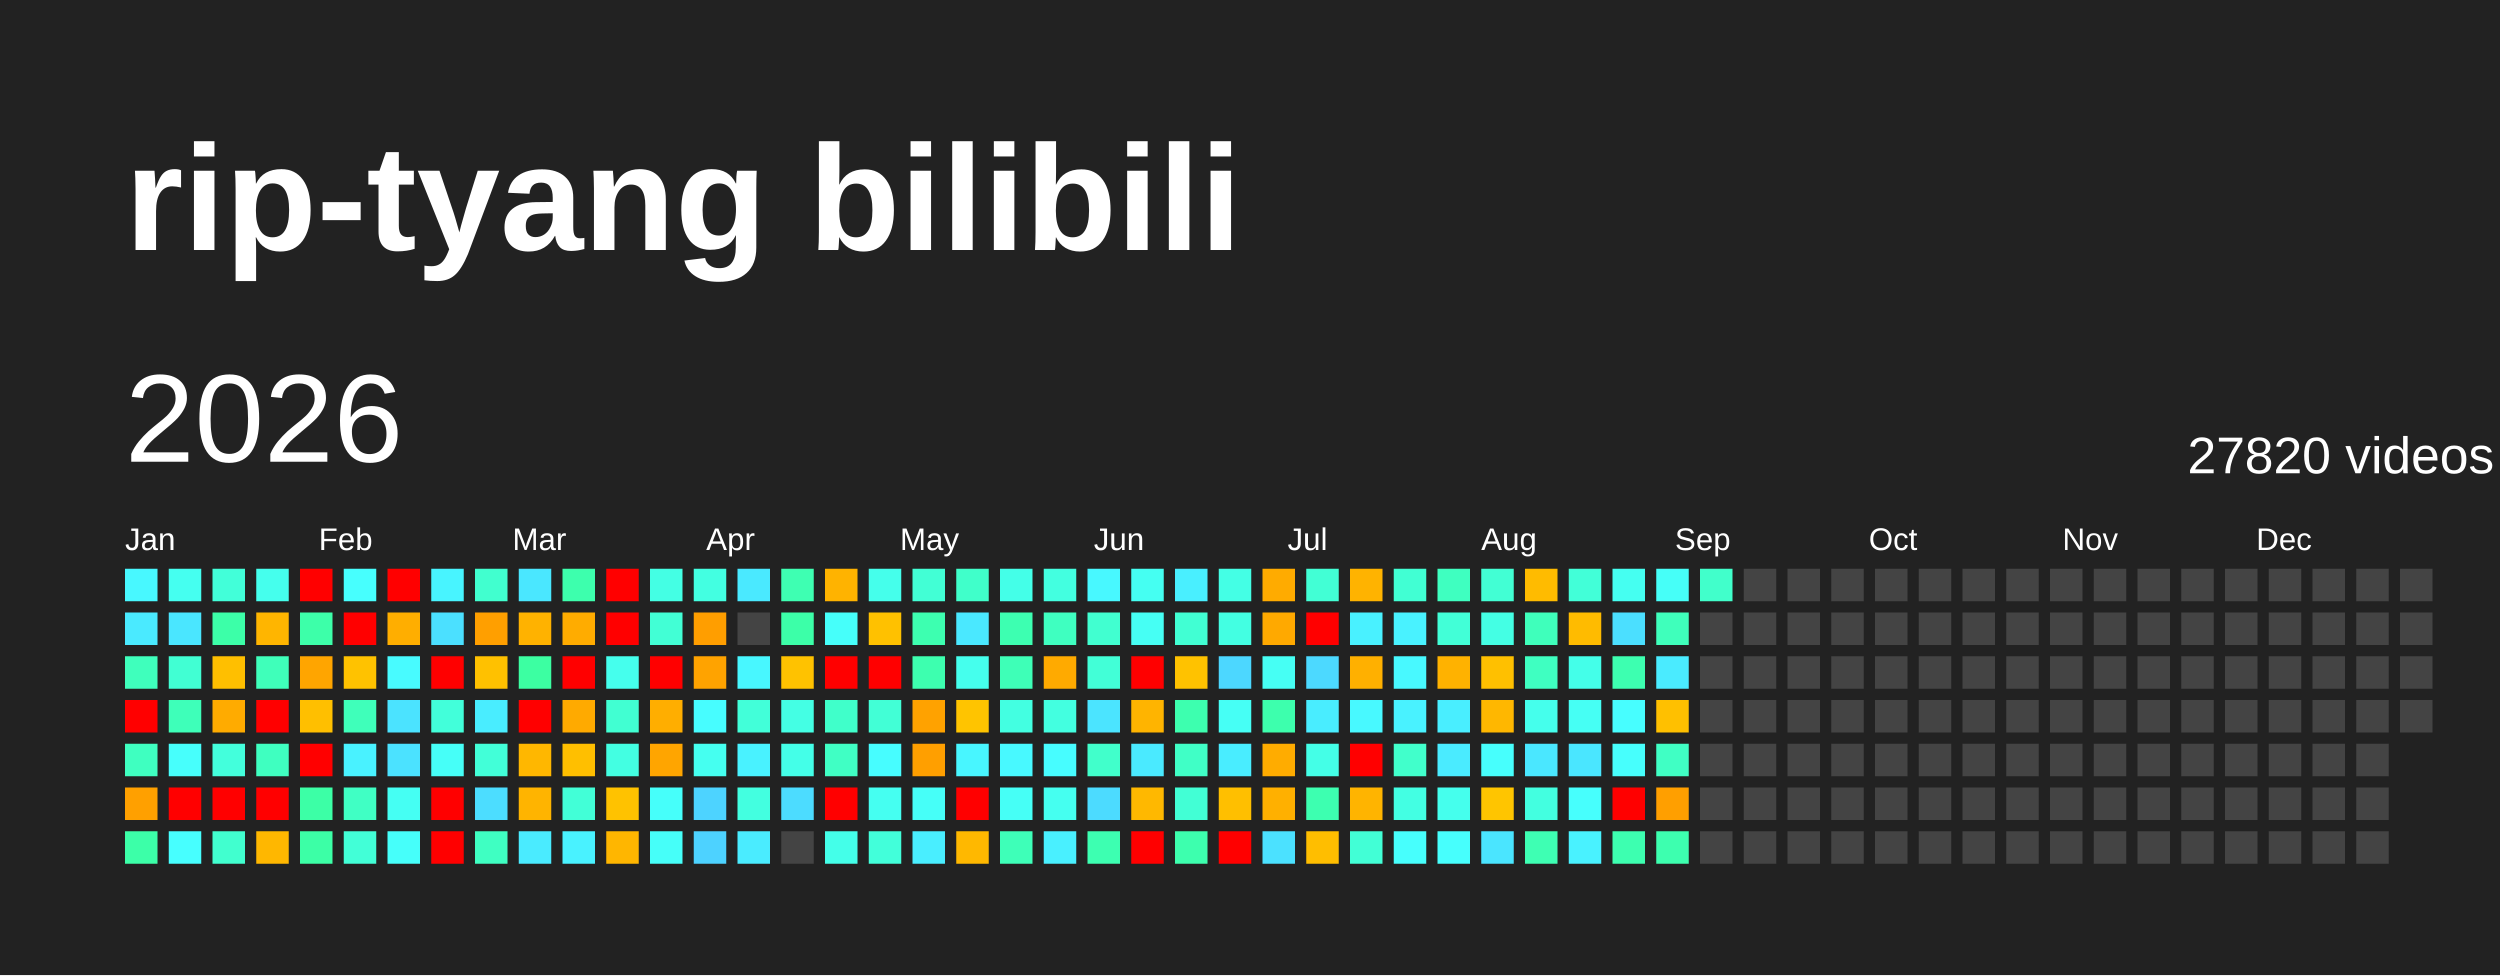
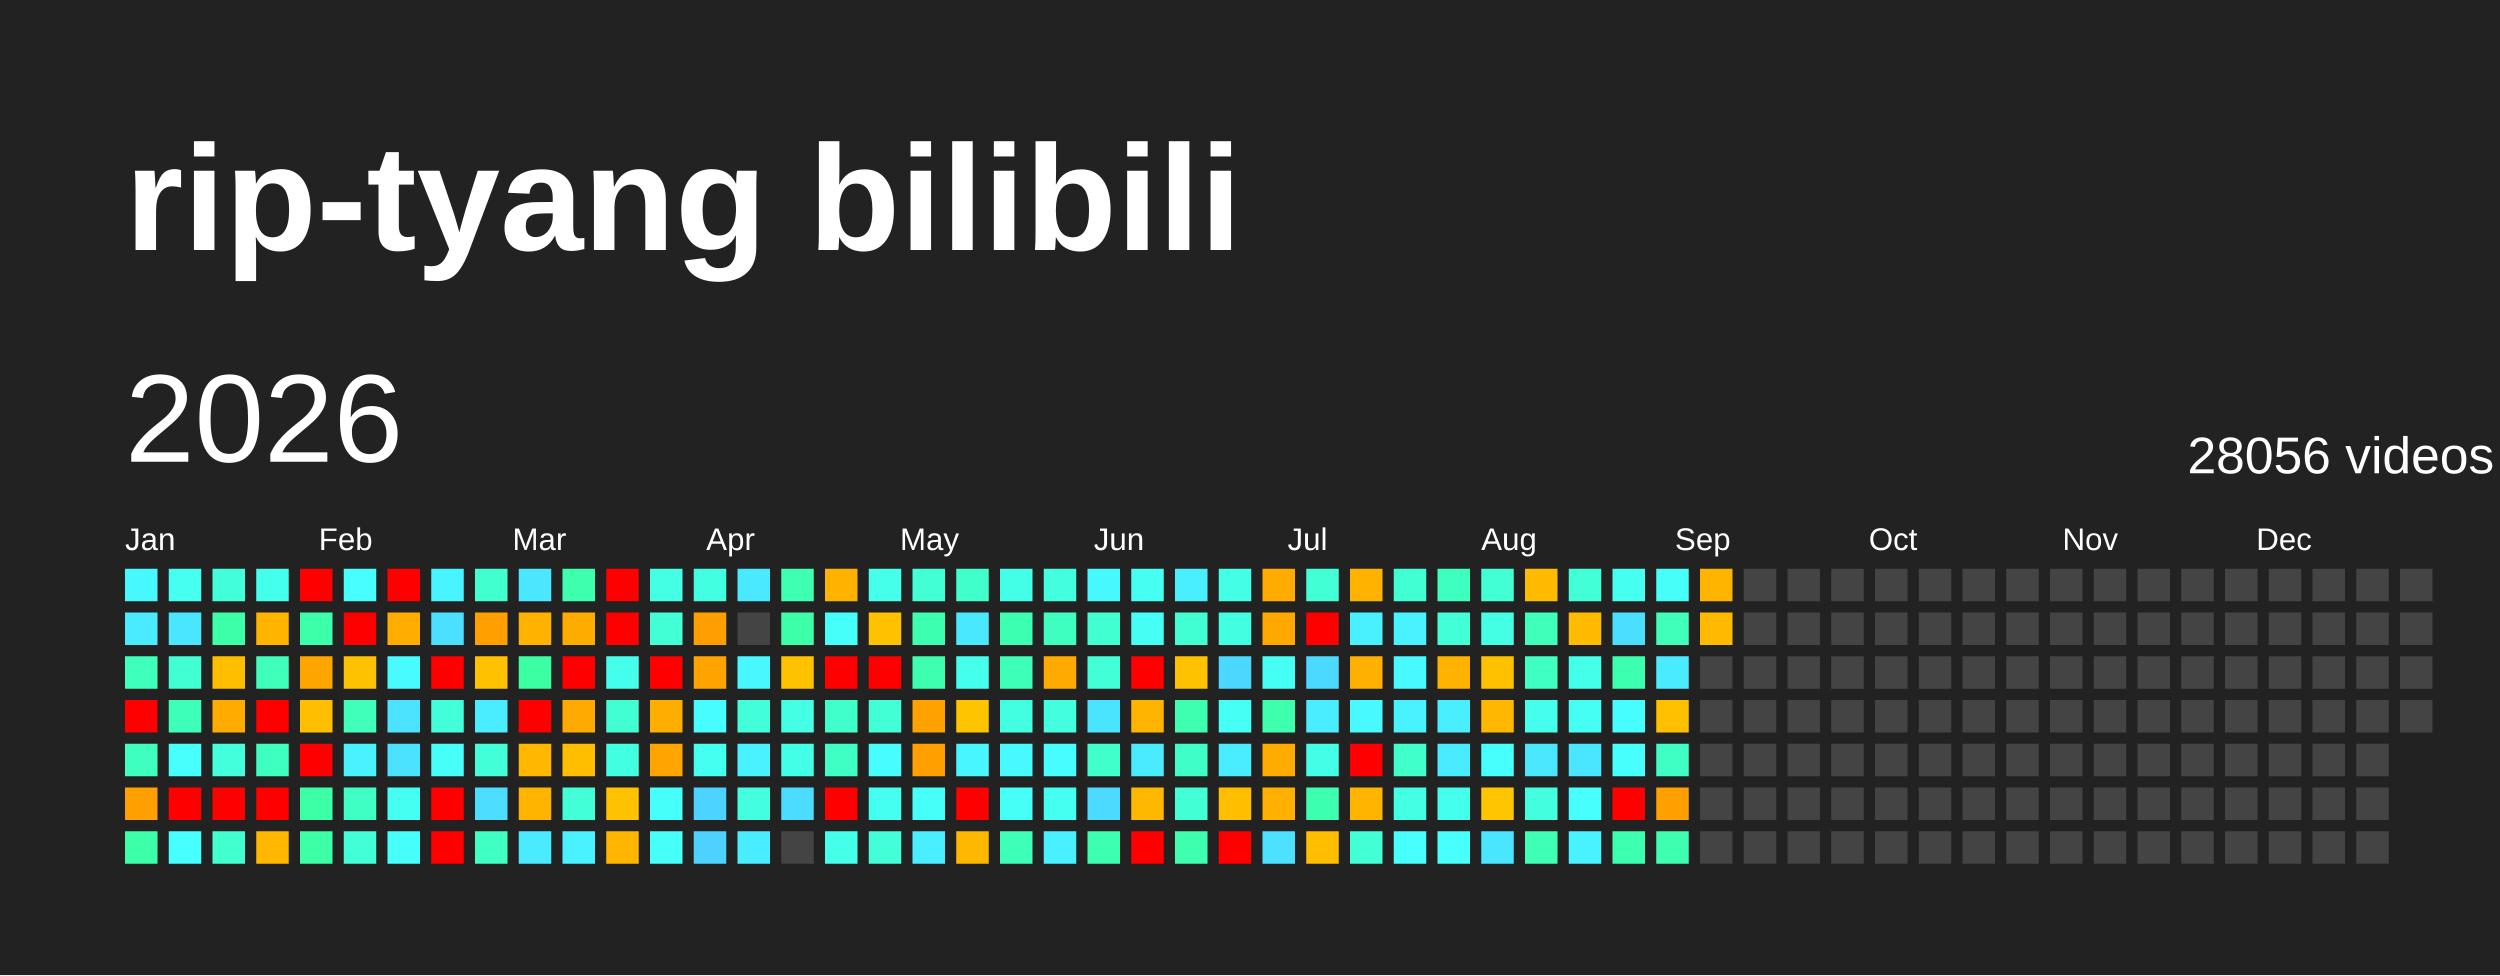
<svg xmlns="http://www.w3.org/2000/svg" baseProfile="full" height="78mm" version="1.1" viewBox="0,0,200,78" width="200mm">
  <defs />
  <rect fill="#222222" height="78" width="200" x="0" y="0" />
  <text fill="#FFFFFF" style="font-size:12px; font-family:Arial; font-weight:bold;" x="10" y="20">rip-tyang bilibili</text>
  <text dominant-baseline="hanging" fill="#FFFFFF" style="font-size:10.0px; font-family:Arial;" x="10" y="30">2026</text>
-   <text dominant-baseline="hanging" fill="#FFFFFF" style="font-size:4.125px; font-family:Arial;" x="175" y="35">27820 videos</text>
+   <text dominant-baseline="hanging" fill="#FFFFFF" style="font-size:4.125px; font-family:Arial;" x="175" y="35">28056 videos</text>
  <text fill="#FFFFFF" style="font-size:2.5px; font-family:Arial" x="10.0" y="44">Jan</text>
  <text fill="#FFFFFF" style="font-size:2.5px; font-family:Arial" x="25.5" y="44">Feb</text>
  <text fill="#FFFFFF" style="font-size:2.5px; font-family:Arial" x="41.0" y="44">Mar</text>
  <text fill="#FFFFFF" style="font-size:2.5px; font-family:Arial" x="56.5" y="44">Apr</text>
  <text fill="#FFFFFF" style="font-size:2.5px; font-family:Arial" x="72.0" y="44">May</text>
  <text fill="#FFFFFF" style="font-size:2.5px; font-family:Arial" x="87.5" y="44">Jun</text>
  <text fill="#FFFFFF" style="font-size:2.5px; font-family:Arial" x="103.0" y="44">Jul</text>
  <text fill="#FFFFFF" style="font-size:2.5px; font-family:Arial" x="118.5" y="44">Aug</text>
  <text fill="#FFFFFF" style="font-size:2.5px; font-family:Arial" x="134.0" y="44">Sep</text>
  <text fill="#FFFFFF" style="font-size:2.5px; font-family:Arial" x="149.5" y="44">Oct</text>
  <text fill="#FFFFFF" style="font-size:2.5px; font-family:Arial" x="165.0" y="44">Nov</text>
  <text fill="#FFFFFF" style="font-size:2.5px; font-family:Arial" x="180.5" y="44">Dec</text>
  <rect fill="#48f8ff" height="2.6" width="2.6" x="10.0" y="45.5" />
  <rect fill="#4aeaff" height="2.6" width="2.6" x="10.0" y="49.0" />
  <rect fill="#3fffbc" height="2.6" width="2.6" x="10.0" y="52.5" />
  <rect fill="red" height="2.6" width="2.6" x="10.0" y="56.0" />
  <rect fill="#3fffc0" height="2.6" width="2.6" x="10.0" y="59.5" />
  <rect fill="#ffa000" height="2.6" width="2.6" x="10.0" y="63.0" />
  <rect fill="#3cffa8" height="2.6" width="2.6" x="10.0" y="66.5" />
  <rect fill="#45fff0" height="2.6" width="2.6" x="13.5" y="45.5" />
  <rect fill="#4ae6ff" height="2.6" width="2.6" x="13.5" y="49.0" />
  <rect fill="#41ffd3" height="2.6" width="2.6" x="13.5" y="52.5" />
  <rect fill="#3effb9" height="2.6" width="2.6" x="13.5" y="56.0" />
  <rect fill="#47fffc" height="2.6" width="2.6" x="13.5" y="59.5" />
  <rect fill="red" height="2.6" width="2.6" x="13.5" y="63.0" />
  <rect fill="#47ffff" height="2.6" width="2.6" x="13.5" y="66.5" />
  <rect fill="#42ffd9" height="2.6" width="2.6" x="17.0" y="45.5" />
  <rect fill="#3cffa8" height="2.6" width="2.6" x="17.0" y="49.0" />
  <rect fill="#ffbf00" height="2.6" width="2.6" x="17.0" y="52.5" />
  <rect fill="#ffab00" height="2.6" width="2.6" x="17.0" y="56.0" />
  <rect fill="#43ffdc" height="2.6" width="2.6" x="17.0" y="59.5" />
  <rect fill="red" height="2.6" width="2.6" x="17.0" y="63.0" />
  <rect fill="#41ffcf" height="2.6" width="2.6" x="17.0" y="66.5" />
  <rect fill="#45ffed" height="2.6" width="2.6" x="20.5" y="45.5" />
  <rect fill="#ffb500" height="2.6" width="2.6" x="20.5" y="49.0" />
  <rect fill="#3fffba" height="2.6" width="2.6" x="20.5" y="52.5" />
  <rect fill="red" height="2.6" width="2.6" x="20.5" y="56.0" />
  <rect fill="#3fffc0" height="2.6" width="2.6" x="20.5" y="59.5" />
  <rect fill="red" height="2.6" width="2.6" x="20.5" y="63.0" />
  <rect fill="#ffb700" height="2.6" width="2.6" x="20.5" y="66.5" />
  <rect fill="red" height="2.6" width="2.6" x="24.0" y="45.5" />
  <rect fill="#3dffa9" height="2.6" width="2.6" x="24.0" y="49.0" />
  <rect fill="#ffa500" height="2.6" width="2.6" x="24.0" y="52.5" />
  <rect fill="#ffbf00" height="2.6" width="2.6" x="24.0" y="56.0" />
  <rect fill="red" height="2.6" width="2.6" x="24.0" y="59.5" />
  <rect fill="#3cffa6" height="2.6" width="2.6" x="24.0" y="63.0" />
  <rect fill="#3cffa6" height="2.6" width="2.6" x="24.0" y="66.5" />
  <rect fill="#47fffe" height="2.6" width="2.6" x="27.5" y="45.5" />
  <rect fill="red" height="2.6" width="2.6" x="27.5" y="49.0" />
  <rect fill="#ffc200" height="2.6" width="2.6" x="27.5" y="52.5" />
  <rect fill="#3fffba" height="2.6" width="2.6" x="27.5" y="56.0" />
  <rect fill="#49f2ff" height="2.6" width="2.6" x="27.5" y="59.5" />
  <rect fill="#40ffc4" height="2.6" width="2.6" x="27.5" y="63.0" />
  <rect fill="#42ffd7" height="2.6" width="2.6" x="27.5" y="66.5" />
  <rect fill="red" height="2.6" width="2.6" x="31.0" y="45.5" />
  <rect fill="#ffae00" height="2.6" width="2.6" x="31.0" y="49.0" />
  <rect fill="#48fbff" height="2.6" width="2.6" x="31.0" y="52.5" />
  <rect fill="#4be3ff" height="2.6" width="2.6" x="31.0" y="56.0" />
  <rect fill="#4be2ff" height="2.6" width="2.6" x="31.0" y="59.5" />
  <rect fill="#45fff3" height="2.6" width="2.6" x="31.0" y="63.0" />
  <rect fill="#46fffa" height="2.6" width="2.6" x="31.0" y="66.5" />
  <rect fill="#48f4ff" height="2.6" width="2.6" x="34.5" y="45.5" />
  <rect fill="#4be0ff" height="2.6" width="2.6" x="34.5" y="49.0" />
  <rect fill="red" height="2.6" width="2.6" x="34.5" y="52.5" />
  <rect fill="#42ffda" height="2.6" width="2.6" x="34.5" y="56.0" />
  <rect fill="#46fff8" height="2.6" width="2.6" x="34.5" y="59.5" />
  <rect fill="red" height="2.6" width="2.6" x="34.5" y="63.0" />
  <rect fill="red" height="2.6" width="2.6" x="34.5" y="66.5" />
  <rect fill="#41ffcf" height="2.6" width="2.6" x="38.0" y="45.5" />
  <rect fill="#ff9f00" height="2.6" width="2.6" x="38.0" y="49.0" />
  <rect fill="#ffc100" height="2.6" width="2.6" x="38.0" y="52.5" />
  <rect fill="#49edff" height="2.6" width="2.6" x="38.0" y="56.0" />
  <rect fill="#42ffd8" height="2.6" width="2.6" x="38.0" y="59.5" />
  <rect fill="#4cddff" height="2.6" width="2.6" x="38.0" y="63.0" />
  <rect fill="#3fffc2" height="2.6" width="2.6" x="38.0" y="66.5" />
  <rect fill="#4ae7ff" height="2.6" width="2.6" x="41.5" y="45.5" />
  <rect fill="#ffb200" height="2.6" width="2.6" x="41.5" y="49.0" />
  <rect fill="#3cffa2" height="2.6" width="2.6" x="41.5" y="52.5" />
  <rect fill="red" height="2.6" width="2.6" x="41.5" y="56.0" />
  <rect fill="#ffb700" height="2.6" width="2.6" x="41.5" y="59.5" />
  <rect fill="#ffb400" height="2.6" width="2.6" x="41.5" y="63.0" />
  <rect fill="#4aebff" height="2.6" width="2.6" x="41.5" y="66.5" />
  <rect fill="#3dffad" height="2.6" width="2.6" x="45.0" y="45.5" />
  <rect fill="#ffac00" height="2.6" width="2.6" x="45.0" y="49.0" />
  <rect fill="red" height="2.6" width="2.6" x="45.0" y="52.5" />
  <rect fill="#ffaa00" height="2.6" width="2.6" x="45.0" y="56.0" />
  <rect fill="#ffbf00" height="2.6" width="2.6" x="45.0" y="59.5" />
  <rect fill="#42ffd7" height="2.6" width="2.6" x="45.0" y="63.0" />
  <rect fill="#49f2ff" height="2.6" width="2.6" x="45.0" y="66.5" />
  <rect fill="red" height="2.6" width="2.6" x="48.5" y="45.5" />
  <rect fill="red" height="2.6" width="2.6" x="48.5" y="49.0" />
  <rect fill="#45ffed" height="2.6" width="2.6" x="48.5" y="52.5" />
  <rect fill="#41ffd2" height="2.6" width="2.6" x="48.5" y="56.0" />
  <rect fill="#43ffe2" height="2.6" width="2.6" x="48.5" y="59.5" />
  <rect fill="#ffc200" height="2.6" width="2.6" x="48.5" y="63.0" />
  <rect fill="#ffb600" height="2.6" width="2.6" x="48.5" y="66.5" />
  <rect fill="#44ffe4" height="2.6" width="2.6" x="52.0" y="45.5" />
  <rect fill="#42ffd5" height="2.6" width="2.6" x="52.0" y="49.0" />
  <rect fill="red" height="2.6" width="2.6" x="52.0" y="52.5" />
  <rect fill="#ffae00" height="2.6" width="2.6" x="52.0" y="56.0" />
  <rect fill="#ffa500" height="2.6" width="2.6" x="52.0" y="59.5" />
  <rect fill="#46fffa" height="2.6" width="2.6" x="52.0" y="63.0" />
  <rect fill="#46fff9" height="2.6" width="2.6" x="52.0" y="66.5" />
  <rect fill="#43ffe1" height="2.6" width="2.6" x="55.5" y="45.5" />
  <rect fill="#ff9e00" height="2.6" width="2.6" x="55.5" y="49.0" />
  <rect fill="#ffa300" height="2.6" width="2.6" x="55.5" y="52.5" />
  <rect fill="#47fdff" height="2.6" width="2.6" x="55.5" y="56.0" />
  <rect fill="#45fff0" height="2.6" width="2.6" x="55.5" y="59.5" />
  <rect fill="#4dd3ff" height="2.6" width="2.6" x="55.5" y="63.0" />
  <rect fill="#4dd2ff" height="2.6" width="2.6" x="55.5" y="66.5" />
  <rect fill="#4ae9ff" height="2.6" width="2.6" x="59.0" y="45.5" />
  <rect fill="#444444" height="2.6" width="2.6" x="59.0" y="49.0" />
  <rect fill="#48f7ff" height="2.6" width="2.6" x="59.0" y="52.5" />
  <rect fill="#42ffd9" height="2.6" width="2.6" x="59.0" y="56.0" />
  <rect fill="#49f2ff" height="2.6" width="2.6" x="59.0" y="59.5" />
  <rect fill="#43ffe0" height="2.6" width="2.6" x="59.0" y="63.0" />
  <rect fill="#4aecff" height="2.6" width="2.6" x="59.0" y="66.5" />
  <rect fill="#3effb2" height="2.6" width="2.6" x="62.5" y="45.5" />
  <rect fill="#3cffa8" height="2.6" width="2.6" x="62.5" y="49.0" />
  <rect fill="#ffc200" height="2.6" width="2.6" x="62.5" y="52.5" />
  <rect fill="#44ffe4" height="2.6" width="2.6" x="62.5" y="56.0" />
  <rect fill="#44ffe8" height="2.6" width="2.6" x="62.5" y="59.5" />
  <rect fill="#4cdcff" height="2.6" width="2.6" x="62.5" y="63.0" />
  <rect fill="#444444" height="2.6" width="2.6" x="62.5" y="66.5" />
  <rect fill="#ffb300" height="2.6" width="2.6" x="66.0" y="45.5" />
  <rect fill="#46fffa" height="2.6" width="2.6" x="66.0" y="49.0" />
  <rect fill="red" height="2.6" width="2.6" x="66.0" y="52.5" />
  <rect fill="#40ffca" height="2.6" width="2.6" x="66.0" y="56.0" />
  <rect fill="#40ffc4" height="2.6" width="2.6" x="66.0" y="59.5" />
  <rect fill="red" height="2.6" width="2.6" x="66.0" y="63.0" />
  <rect fill="#44ffe9" height="2.6" width="2.6" x="66.0" y="66.5" />
  <rect fill="#45ffeb" height="2.6" width="2.6" x="69.5" y="45.5" />
  <rect fill="#ffc100" height="2.6" width="2.6" x="69.5" y="49.0" />
  <rect fill="red" height="2.6" width="2.6" x="69.5" y="52.5" />
  <rect fill="#42ffd6" height="2.6" width="2.6" x="69.5" y="56.0" />
  <rect fill="#47fdff" height="2.6" width="2.6" x="69.5" y="59.5" />
  <rect fill="#45fff1" height="2.6" width="2.6" x="69.5" y="63.0" />
  <rect fill="#42ffda" height="2.6" width="2.6" x="69.5" y="66.5" />
  <rect fill="#42ffd5" height="2.6" width="2.6" x="73.0" y="45.5" />
  <rect fill="#3dffb0" height="2.6" width="2.6" x="73.0" y="49.0" />
  <rect fill="#3dffaf" height="2.6" width="2.6" x="73.0" y="52.5" />
  <rect fill="#ffa200" height="2.6" width="2.6" x="73.0" y="56.0" />
  <rect fill="#ff9f00" height="2.6" width="2.6" x="73.0" y="59.5" />
  <rect fill="#46fff8" height="2.6" width="2.6" x="73.0" y="63.0" />
  <rect fill="#49eeff" height="2.6" width="2.6" x="73.0" y="66.5" />
  <rect fill="#40ffca" height="2.6" width="2.6" x="76.5" y="45.5" />
  <rect fill="#4ae8ff" height="2.6" width="2.6" x="76.5" y="49.0" />
  <rect fill="#45ffed" height="2.6" width="2.6" x="76.5" y="52.5" />
  <rect fill="#ffc400" height="2.6" width="2.6" x="76.5" y="56.0" />
  <rect fill="#48f6ff" height="2.6" width="2.6" x="76.5" y="59.5" />
  <rect fill="red" height="2.6" width="2.6" x="76.5" y="63.0" />
  <rect fill="#ffb800" height="2.6" width="2.6" x="76.5" y="66.5" />
  <rect fill="#44ffe8" height="2.6" width="2.6" x="80.0" y="45.5" />
  <rect fill="#3dffb1" height="2.6" width="2.6" x="80.0" y="49.0" />
  <rect fill="#3effb7" height="2.6" width="2.6" x="80.0" y="52.5" />
  <rect fill="#43ffe1" height="2.6" width="2.6" x="80.0" y="56.0" />
  <rect fill="#48f9ff" height="2.6" width="2.6" x="80.0" y="59.5" />
  <rect fill="#46fff6" height="2.6" width="2.6" x="80.0" y="63.0" />
  <rect fill="#3effb8" height="2.6" width="2.6" x="80.0" y="66.5" />
  <rect fill="#43ffe0" height="2.6" width="2.6" x="83.5" y="45.5" />
  <rect fill="#3fffc0" height="2.6" width="2.6" x="83.5" y="49.0" />
  <rect fill="#ffaa00" height="2.6" width="2.6" x="83.5" y="52.5" />
  <rect fill="#43ffe0" height="2.6" width="2.6" x="83.5" y="56.0" />
  <rect fill="#47fdff" height="2.6" width="2.6" x="83.5" y="59.5" />
  <rect fill="#45fff0" height="2.6" width="2.6" x="83.5" y="63.0" />
  <rect fill="#49f0ff" height="2.6" width="2.6" x="83.5" y="66.5" />
  <rect fill="#48f8ff" height="2.6" width="2.6" x="87.0" y="45.5" />
  <rect fill="#41ffd0" height="2.6" width="2.6" x="87.0" y="49.0" />
  <rect fill="#42ffd7" height="2.6" width="2.6" x="87.0" y="52.5" />
  <rect fill="#4be4ff" height="2.6" width="2.6" x="87.0" y="56.0" />
  <rect fill="#41ffcb" height="2.6" width="2.6" x="87.0" y="59.5" />
  <rect fill="#4cdbff" height="2.6" width="2.6" x="87.0" y="63.0" />
  <rect fill="#3dffb1" height="2.6" width="2.6" x="87.0" y="66.5" />
  <rect fill="#45fff2" height="2.6" width="2.6" x="90.5" y="45.5" />
  <rect fill="#46fff4" height="2.6" width="2.6" x="90.5" y="49.0" />
  <rect fill="red" height="2.6" width="2.6" x="90.5" y="52.5" />
  <rect fill="#ffb400" height="2.6" width="2.6" x="90.5" y="56.0" />
  <rect fill="#4aeaff" height="2.6" width="2.6" x="90.5" y="59.5" />
  <rect fill="#ffb800" height="2.6" width="2.6" x="90.5" y="63.0" />
  <rect fill="red" height="2.6" width="2.6" x="90.5" y="66.5" />
  <rect fill="#49efff" height="2.6" width="2.6" x="94.0" y="45.5" />
  <rect fill="#41ffd3" height="2.6" width="2.6" x="94.0" y="49.0" />
  <rect fill="#ffc200" height="2.6" width="2.6" x="94.0" y="52.5" />
  <rect fill="#3dffaf" height="2.6" width="2.6" x="94.0" y="56.0" />
  <rect fill="#40ffc6" height="2.6" width="2.6" x="94.0" y="59.5" />
  <rect fill="#42ffd5" height="2.6" width="2.6" x="94.0" y="63.0" />
  <rect fill="#3dffae" height="2.6" width="2.6" x="94.0" y="66.5" />
  <rect fill="#44ffe5" height="2.6" width="2.6" x="97.5" y="45.5" />
  <rect fill="#43ffe2" height="2.6" width="2.6" x="97.5" y="49.0" />
  <rect fill="#4cd7ff" height="2.6" width="2.6" x="97.5" y="52.5" />
  <rect fill="#46fff5" height="2.6" width="2.6" x="97.5" y="56.0" />
  <rect fill="#49edff" height="2.6" width="2.6" x="97.5" y="59.5" />
  <rect fill="#ffbf00" height="2.6" width="2.6" x="97.5" y="63.0" />
  <rect fill="red" height="2.6" width="2.6" x="97.5" y="66.5" />
  <rect fill="#ffab00" height="2.6" width="2.6" x="101.0" y="45.5" />
  <rect fill="#ffa900" height="2.6" width="2.6" x="101.0" y="49.0" />
  <rect fill="#46fff4" height="2.6" width="2.6" x="101.0" y="52.5" />
  <rect fill="#3dffad" height="2.6" width="2.6" x="101.0" y="56.0" />
  <rect fill="#ffac00" height="2.6" width="2.6" x="101.0" y="59.5" />
  <rect fill="#ffb000" height="2.6" width="2.6" x="101.0" y="63.0" />
  <rect fill="#4be1ff" height="2.6" width="2.6" x="101.0" y="66.5" />
  <rect fill="#42ffd5" height="2.6" width="2.6" x="104.5" y="45.5" />
  <rect fill="red" height="2.6" width="2.6" x="104.5" y="49.0" />
  <rect fill="#4cd9ff" height="2.6" width="2.6" x="104.5" y="52.5" />
  <rect fill="#49edff" height="2.6" width="2.6" x="104.5" y="56.0" />
  <rect fill="#44ffe7" height="2.6" width="2.6" x="104.5" y="59.5" />
  <rect fill="#3dffb0" height="2.6" width="2.6" x="104.5" y="63.0" />
  <rect fill="#ffbe00" height="2.6" width="2.6" x="104.5" y="66.5" />
  <rect fill="#ffb300" height="2.6" width="2.6" x="108.0" y="45.5" />
  <rect fill="#49f1ff" height="2.6" width="2.6" x="108.0" y="49.0" />
  <rect fill="#ffb000" height="2.6" width="2.6" x="108.0" y="52.5" />
  <rect fill="#48f9ff" height="2.6" width="2.6" x="108.0" y="56.0" />
  <rect fill="red" height="2.6" width="2.6" x="108.0" y="59.5" />
  <rect fill="#ffb400" height="2.6" width="2.6" x="108.0" y="63.0" />
  <rect fill="#42ffd6" height="2.6" width="2.6" x="108.0" y="66.5" />
  <rect fill="#41ffd3" height="2.6" width="2.6" x="111.5" y="45.5" />
  <rect fill="#49f2ff" height="2.6" width="2.6" x="111.5" y="49.0" />
  <rect fill="#48f9ff" height="2.6" width="2.6" x="111.5" y="52.5" />
  <rect fill="#49f2ff" height="2.6" width="2.6" x="111.5" y="56.0" />
  <rect fill="#41ffcb" height="2.6" width="2.6" x="111.5" y="59.5" />
  <rect fill="#43ffe3" height="2.6" width="2.6" x="111.5" y="63.0" />
  <rect fill="#47fffd" height="2.6" width="2.6" x="111.5" y="66.5" />
  <rect fill="#3fffc0" height="2.6" width="2.6" x="115.0" y="45.5" />
  <rect fill="#42ffd7" height="2.6" width="2.6" x="115.0" y="49.0" />
  <rect fill="#ffb200" height="2.6" width="2.6" x="115.0" y="52.5" />
  <rect fill="#49eeff" height="2.6" width="2.6" x="115.0" y="56.0" />
  <rect fill="#4aebff" height="2.6" width="2.6" x="115.0" y="59.5" />
  <rect fill="#45ffed" height="2.6" width="2.6" x="115.0" y="63.0" />
  <rect fill="#47fffd" height="2.6" width="2.6" x="115.0" y="66.5" />
  <rect fill="#42ffd4" height="2.6" width="2.6" x="118.5" y="45.5" />
  <rect fill="#44ffe4" height="2.6" width="2.6" x="118.5" y="49.0" />
  <rect fill="#ffc000" height="2.6" width="2.6" x="118.5" y="52.5" />
  <rect fill="#ffb700" height="2.6" width="2.6" x="118.5" y="56.0" />
  <rect fill="#47fffd" height="2.6" width="2.6" x="118.5" y="59.5" />
  <rect fill="#ffc500" height="2.6" width="2.6" x="118.5" y="63.0" />
  <rect fill="#4ae5ff" height="2.6" width="2.6" x="118.5" y="66.5" />
  <rect fill="#ffbb00" height="2.6" width="2.6" x="122.0" y="45.5" />
  <rect fill="#3fffbb" height="2.6" width="2.6" x="122.0" y="49.0" />
  <rect fill="#3fffc1" height="2.6" width="2.6" x="122.0" y="52.5" />
  <rect fill="#45ffec" height="2.6" width="2.6" x="122.0" y="56.0" />
  <rect fill="#4ae7ff" height="2.6" width="2.6" x="122.0" y="59.5" />
  <rect fill="#43ffe0" height="2.6" width="2.6" x="122.0" y="63.0" />
  <rect fill="#3effb3" height="2.6" width="2.6" x="122.0" y="66.5" />
  <rect fill="#42ffd8" height="2.6" width="2.6" x="125.5" y="45.5" />
  <rect fill="#ffbb00" height="2.6" width="2.6" x="125.5" y="49.0" />
  <rect fill="#44ffe9" height="2.6" width="2.6" x="125.5" y="52.5" />
  <rect fill="#46fff4" height="2.6" width="2.6" x="125.5" y="56.0" />
  <rect fill="#4ae6ff" height="2.6" width="2.6" x="125.5" y="59.5" />
  <rect fill="#47fffd" height="2.6" width="2.6" x="125.5" y="63.0" />
  <rect fill="#49f2ff" height="2.6" width="2.6" x="125.5" y="66.5" />
  <rect fill="#45fff1" height="2.6" width="2.6" x="129.0" y="45.5" />
  <rect fill="#4bdfff" height="2.6" width="2.6" x="129.0" y="49.0" />
  <rect fill="#3dffb0" height="2.6" width="2.6" x="129.0" y="52.5" />
  <rect fill="#47feff" height="2.6" width="2.6" x="129.0" y="56.0" />
  <rect fill="#47fffd" height="2.6" width="2.6" x="129.0" y="59.5" />
  <rect fill="red" height="2.6" width="2.6" x="129.0" y="63.0" />
  <rect fill="#3dffb0" height="2.6" width="2.6" x="129.0" y="66.5" />
  <rect fill="#46fff8" height="2.6" width="2.6" x="132.5" y="45.5" />
  <rect fill="#3fffbb" height="2.6" width="2.6" x="132.5" y="49.0" />
  <rect fill="#4aebff" height="2.6" width="2.6" x="132.5" y="52.5" />
  <rect fill="#ffc000" height="2.6" width="2.6" x="132.5" y="56.0" />
  <rect fill="#40ffc4" height="2.6" width="2.6" x="132.5" y="59.5" />
  <rect fill="#ff9f00" height="2.6" width="2.6" x="132.5" y="63.0" />
  <rect fill="#3dffaf" height="2.6" width="2.6" x="132.5" y="66.5" />
-   <rect fill="#41ffcb" height="2.6" width="2.6" x="136.0" y="45.5" />
-   <rect fill="#444444" height="2.6" width="2.6" x="136.0" y="49.0" />
+   <rect fill="#ffb400" height="2.6" width="2.6" x="136.0" y="45.5" />
+   <rect fill="#ffba00" height="2.6" width="2.6" x="136.0" y="49.0" />
  <rect fill="#444444" height="2.6" width="2.6" x="136.0" y="52.5" />
  <rect fill="#444444" height="2.6" width="2.6" x="136.0" y="56.0" />
  <rect fill="#444444" height="2.6" width="2.6" x="136.0" y="59.5" />
  <rect fill="#444444" height="2.6" width="2.6" x="136.0" y="63.0" />
  <rect fill="#444444" height="2.6" width="2.6" x="136.0" y="66.5" />
  <rect fill="#444444" height="2.6" width="2.6" x="139.5" y="45.5" />
  <rect fill="#444444" height="2.6" width="2.6" x="139.5" y="49.0" />
  <rect fill="#444444" height="2.6" width="2.6" x="139.5" y="52.5" />
  <rect fill="#444444" height="2.6" width="2.6" x="139.5" y="56.0" />
  <rect fill="#444444" height="2.6" width="2.6" x="139.5" y="59.5" />
  <rect fill="#444444" height="2.6" width="2.6" x="139.5" y="63.0" />
  <rect fill="#444444" height="2.6" width="2.6" x="139.5" y="66.5" />
  <rect fill="#444444" height="2.6" width="2.6" x="143.0" y="45.5" />
  <rect fill="#444444" height="2.6" width="2.6" x="143.0" y="49.0" />
  <rect fill="#444444" height="2.6" width="2.6" x="143.0" y="52.5" />
  <rect fill="#444444" height="2.6" width="2.6" x="143.0" y="56.0" />
  <rect fill="#444444" height="2.6" width="2.6" x="143.0" y="59.5" />
  <rect fill="#444444" height="2.6" width="2.6" x="143.0" y="63.0" />
  <rect fill="#444444" height="2.6" width="2.6" x="143.0" y="66.5" />
  <rect fill="#444444" height="2.6" width="2.6" x="146.5" y="45.5" />
  <rect fill="#444444" height="2.6" width="2.6" x="146.5" y="49.0" />
  <rect fill="#444444" height="2.6" width="2.6" x="146.5" y="52.5" />
  <rect fill="#444444" height="2.6" width="2.6" x="146.5" y="56.0" />
  <rect fill="#444444" height="2.6" width="2.6" x="146.5" y="59.5" />
  <rect fill="#444444" height="2.6" width="2.6" x="146.5" y="63.0" />
  <rect fill="#444444" height="2.6" width="2.6" x="146.5" y="66.5" />
  <rect fill="#444444" height="2.6" width="2.6" x="150.0" y="45.5" />
  <rect fill="#444444" height="2.6" width="2.6" x="150.0" y="49.0" />
  <rect fill="#444444" height="2.6" width="2.6" x="150.0" y="52.5" />
  <rect fill="#444444" height="2.6" width="2.6" x="150.0" y="56.0" />
  <rect fill="#444444" height="2.6" width="2.6" x="150.0" y="59.5" />
  <rect fill="#444444" height="2.6" width="2.6" x="150.0" y="63.0" />
  <rect fill="#444444" height="2.6" width="2.6" x="150.0" y="66.5" />
  <rect fill="#444444" height="2.6" width="2.6" x="153.5" y="45.5" />
  <rect fill="#444444" height="2.6" width="2.6" x="153.5" y="49.0" />
  <rect fill="#444444" height="2.6" width="2.6" x="153.5" y="52.5" />
  <rect fill="#444444" height="2.6" width="2.6" x="153.5" y="56.0" />
  <rect fill="#444444" height="2.6" width="2.6" x="153.5" y="59.5" />
  <rect fill="#444444" height="2.6" width="2.6" x="153.5" y="63.0" />
  <rect fill="#444444" height="2.6" width="2.6" x="153.5" y="66.5" />
  <rect fill="#444444" height="2.6" width="2.6" x="157.0" y="45.5" />
  <rect fill="#444444" height="2.6" width="2.6" x="157.0" y="49.0" />
  <rect fill="#444444" height="2.6" width="2.6" x="157.0" y="52.5" />
  <rect fill="#444444" height="2.6" width="2.6" x="157.0" y="56.0" />
  <rect fill="#444444" height="2.6" width="2.6" x="157.0" y="59.5" />
  <rect fill="#444444" height="2.6" width="2.6" x="157.0" y="63.0" />
  <rect fill="#444444" height="2.6" width="2.6" x="157.0" y="66.5" />
  <rect fill="#444444" height="2.6" width="2.6" x="160.5" y="45.5" />
  <rect fill="#444444" height="2.6" width="2.6" x="160.5" y="49.0" />
  <rect fill="#444444" height="2.6" width="2.6" x="160.5" y="52.5" />
  <rect fill="#444444" height="2.6" width="2.6" x="160.5" y="56.0" />
  <rect fill="#444444" height="2.6" width="2.6" x="160.5" y="59.5" />
  <rect fill="#444444" height="2.6" width="2.6" x="160.5" y="63.0" />
  <rect fill="#444444" height="2.6" width="2.6" x="160.5" y="66.5" />
  <rect fill="#444444" height="2.6" width="2.6" x="164.0" y="45.5" />
  <rect fill="#444444" height="2.6" width="2.6" x="164.0" y="49.0" />
  <rect fill="#444444" height="2.6" width="2.6" x="164.0" y="52.5" />
  <rect fill="#444444" height="2.6" width="2.6" x="164.0" y="56.0" />
  <rect fill="#444444" height="2.6" width="2.6" x="164.0" y="59.5" />
  <rect fill="#444444" height="2.6" width="2.6" x="164.0" y="63.0" />
  <rect fill="#444444" height="2.6" width="2.6" x="164.0" y="66.5" />
  <rect fill="#444444" height="2.6" width="2.6" x="167.5" y="45.5" />
  <rect fill="#444444" height="2.6" width="2.6" x="167.5" y="49.0" />
  <rect fill="#444444" height="2.6" width="2.6" x="167.5" y="52.5" />
  <rect fill="#444444" height="2.6" width="2.6" x="167.5" y="56.0" />
  <rect fill="#444444" height="2.6" width="2.6" x="167.5" y="59.5" />
  <rect fill="#444444" height="2.6" width="2.6" x="167.5" y="63.0" />
  <rect fill="#444444" height="2.6" width="2.6" x="167.5" y="66.5" />
  <rect fill="#444444" height="2.6" width="2.6" x="171.0" y="45.5" />
  <rect fill="#444444" height="2.6" width="2.6" x="171.0" y="49.0" />
  <rect fill="#444444" height="2.6" width="2.6" x="171.0" y="52.5" />
  <rect fill="#444444" height="2.6" width="2.6" x="171.0" y="56.0" />
  <rect fill="#444444" height="2.6" width="2.6" x="171.0" y="59.5" />
  <rect fill="#444444" height="2.6" width="2.6" x="171.0" y="63.0" />
  <rect fill="#444444" height="2.6" width="2.6" x="171.0" y="66.5" />
  <rect fill="#444444" height="2.6" width="2.6" x="174.5" y="45.5" />
  <rect fill="#444444" height="2.6" width="2.6" x="174.5" y="49.0" />
  <rect fill="#444444" height="2.6" width="2.6" x="174.5" y="52.5" />
  <rect fill="#444444" height="2.6" width="2.6" x="174.5" y="56.0" />
  <rect fill="#444444" height="2.6" width="2.6" x="174.5" y="59.5" />
  <rect fill="#444444" height="2.6" width="2.6" x="174.5" y="63.0" />
  <rect fill="#444444" height="2.6" width="2.6" x="174.5" y="66.5" />
  <rect fill="#444444" height="2.6" width="2.6" x="178.0" y="45.5" />
  <rect fill="#444444" height="2.6" width="2.6" x="178.0" y="49.0" />
  <rect fill="#444444" height="2.6" width="2.6" x="178.0" y="52.5" />
  <rect fill="#444444" height="2.6" width="2.6" x="178.0" y="56.0" />
  <rect fill="#444444" height="2.6" width="2.6" x="178.0" y="59.5" />
  <rect fill="#444444" height="2.6" width="2.6" x="178.0" y="63.0" />
  <rect fill="#444444" height="2.6" width="2.6" x="178.0" y="66.5" />
  <rect fill="#444444" height="2.6" width="2.6" x="181.5" y="45.5" />
  <rect fill="#444444" height="2.6" width="2.6" x="181.5" y="49.0" />
  <rect fill="#444444" height="2.6" width="2.6" x="181.5" y="52.5" />
  <rect fill="#444444" height="2.6" width="2.6" x="181.5" y="56.0" />
  <rect fill="#444444" height="2.6" width="2.6" x="181.5" y="59.5" />
  <rect fill="#444444" height="2.6" width="2.6" x="181.5" y="63.0" />
  <rect fill="#444444" height="2.6" width="2.6" x="181.5" y="66.5" />
  <rect fill="#444444" height="2.6" width="2.6" x="185.0" y="45.5" />
  <rect fill="#444444" height="2.6" width="2.6" x="185.0" y="49.0" />
  <rect fill="#444444" height="2.6" width="2.6" x="185.0" y="52.5" />
  <rect fill="#444444" height="2.6" width="2.6" x="185.0" y="56.0" />
  <rect fill="#444444" height="2.6" width="2.6" x="185.0" y="59.5" />
  <rect fill="#444444" height="2.6" width="2.6" x="185.0" y="63.0" />
  <rect fill="#444444" height="2.6" width="2.6" x="185.0" y="66.5" />
  <rect fill="#444444" height="2.6" width="2.6" x="188.5" y="45.5" />
  <rect fill="#444444" height="2.6" width="2.6" x="188.5" y="49.0" />
  <rect fill="#444444" height="2.6" width="2.6" x="188.5" y="52.5" />
  <rect fill="#444444" height="2.6" width="2.6" x="188.5" y="56.0" />
  <rect fill="#444444" height="2.6" width="2.6" x="188.5" y="59.5" />
  <rect fill="#444444" height="2.6" width="2.6" x="188.5" y="63.0" />
  <rect fill="#444444" height="2.6" width="2.6" x="188.5" y="66.5" />
  <rect fill="#444444" height="2.6" width="2.6" x="192.0" y="45.5" />
  <rect fill="#444444" height="2.6" width="2.6" x="192.0" y="49.0" />
  <rect fill="#444444" height="2.6" width="2.6" x="192.0" y="52.5" />
  <rect fill="#444444" height="2.6" width="2.6" x="192.0" y="56.0" />
</svg>
